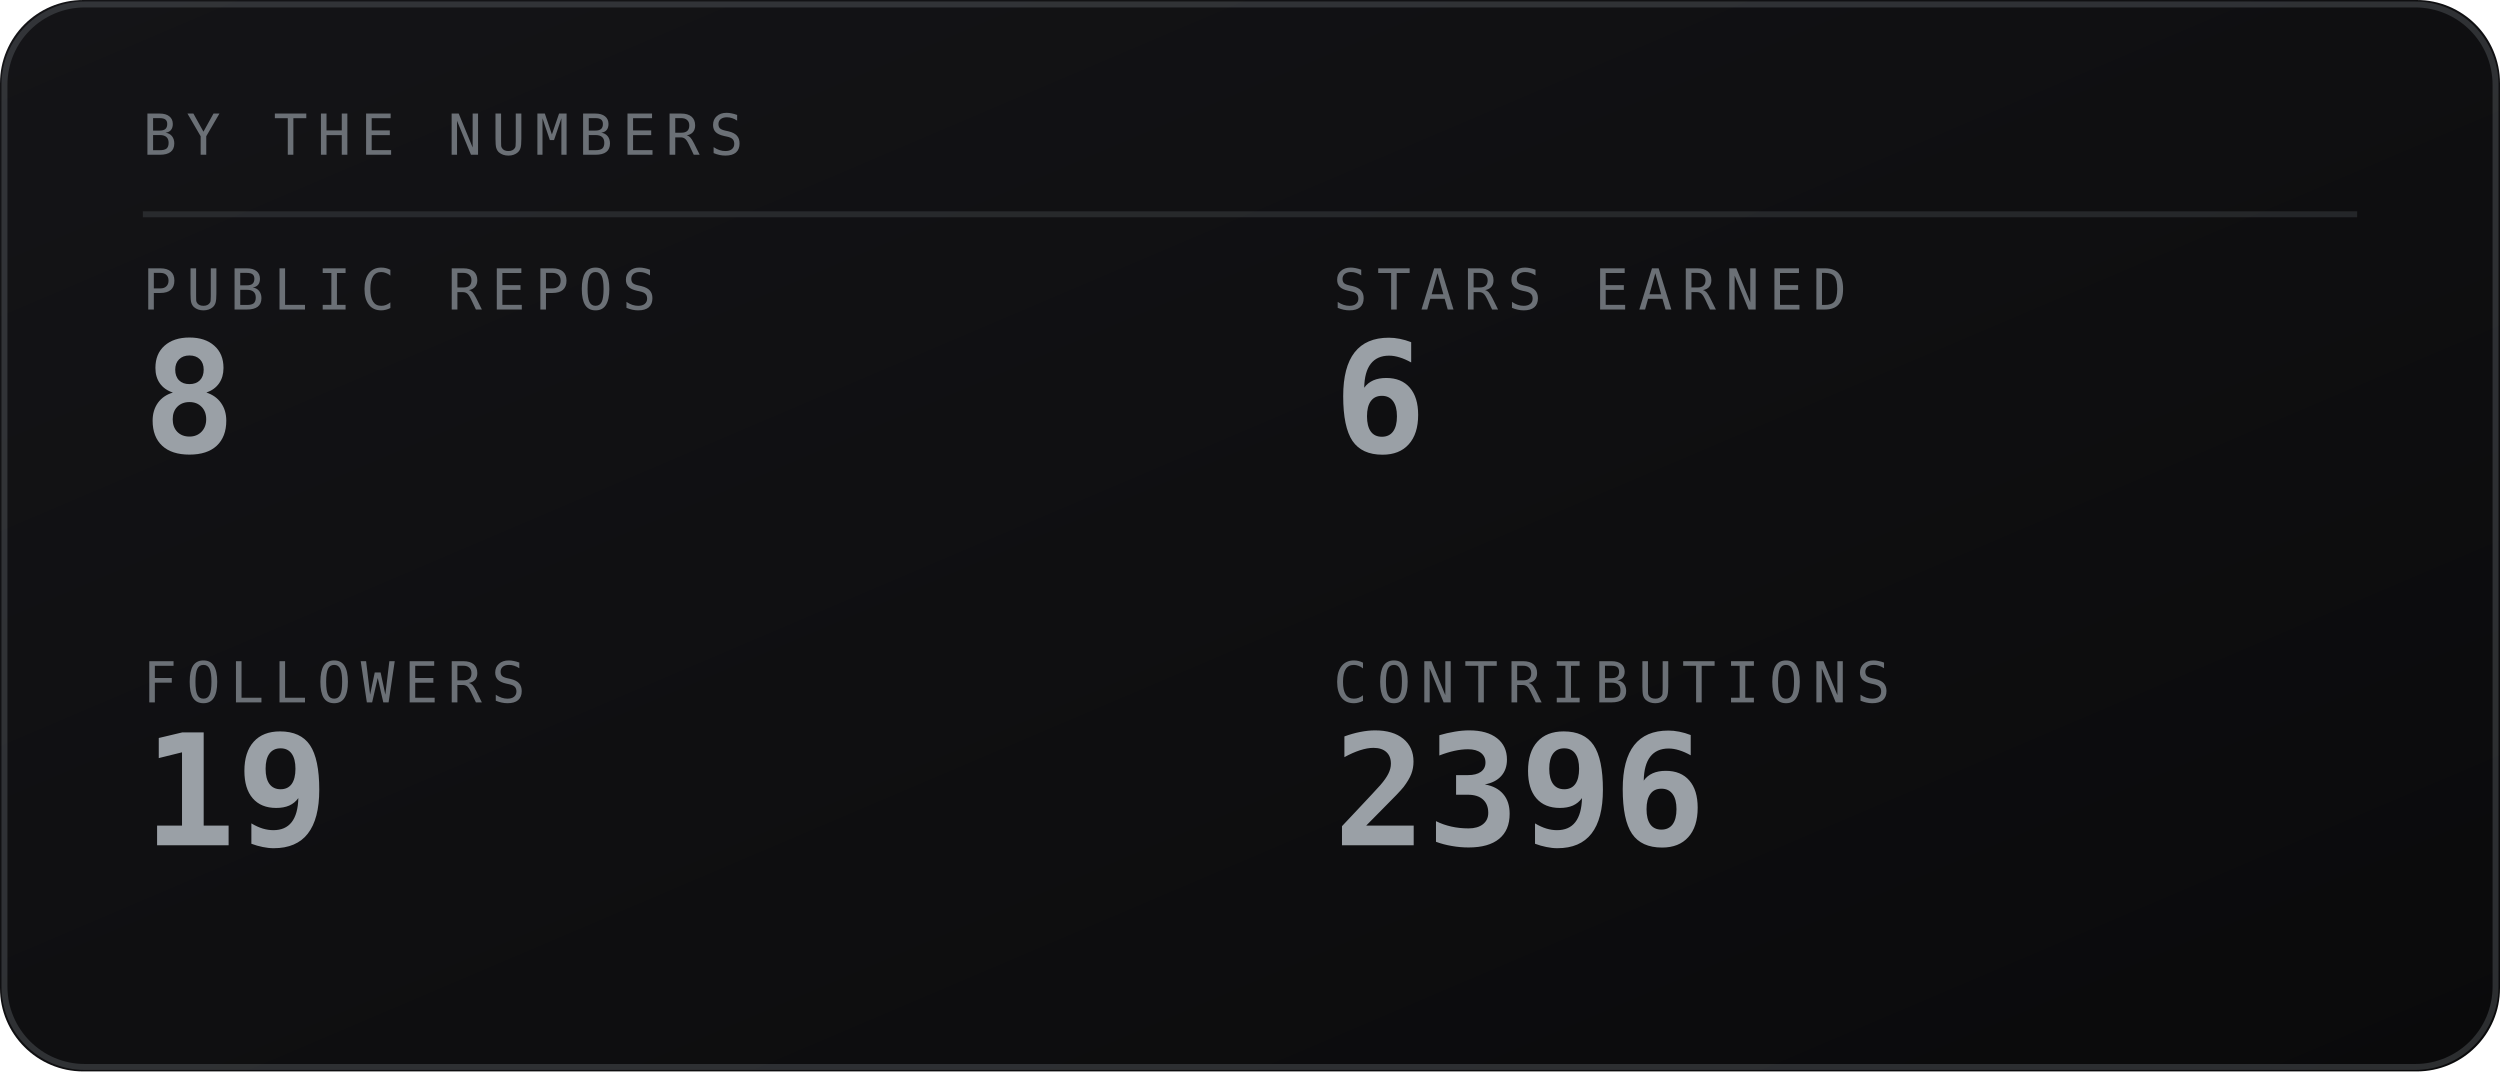
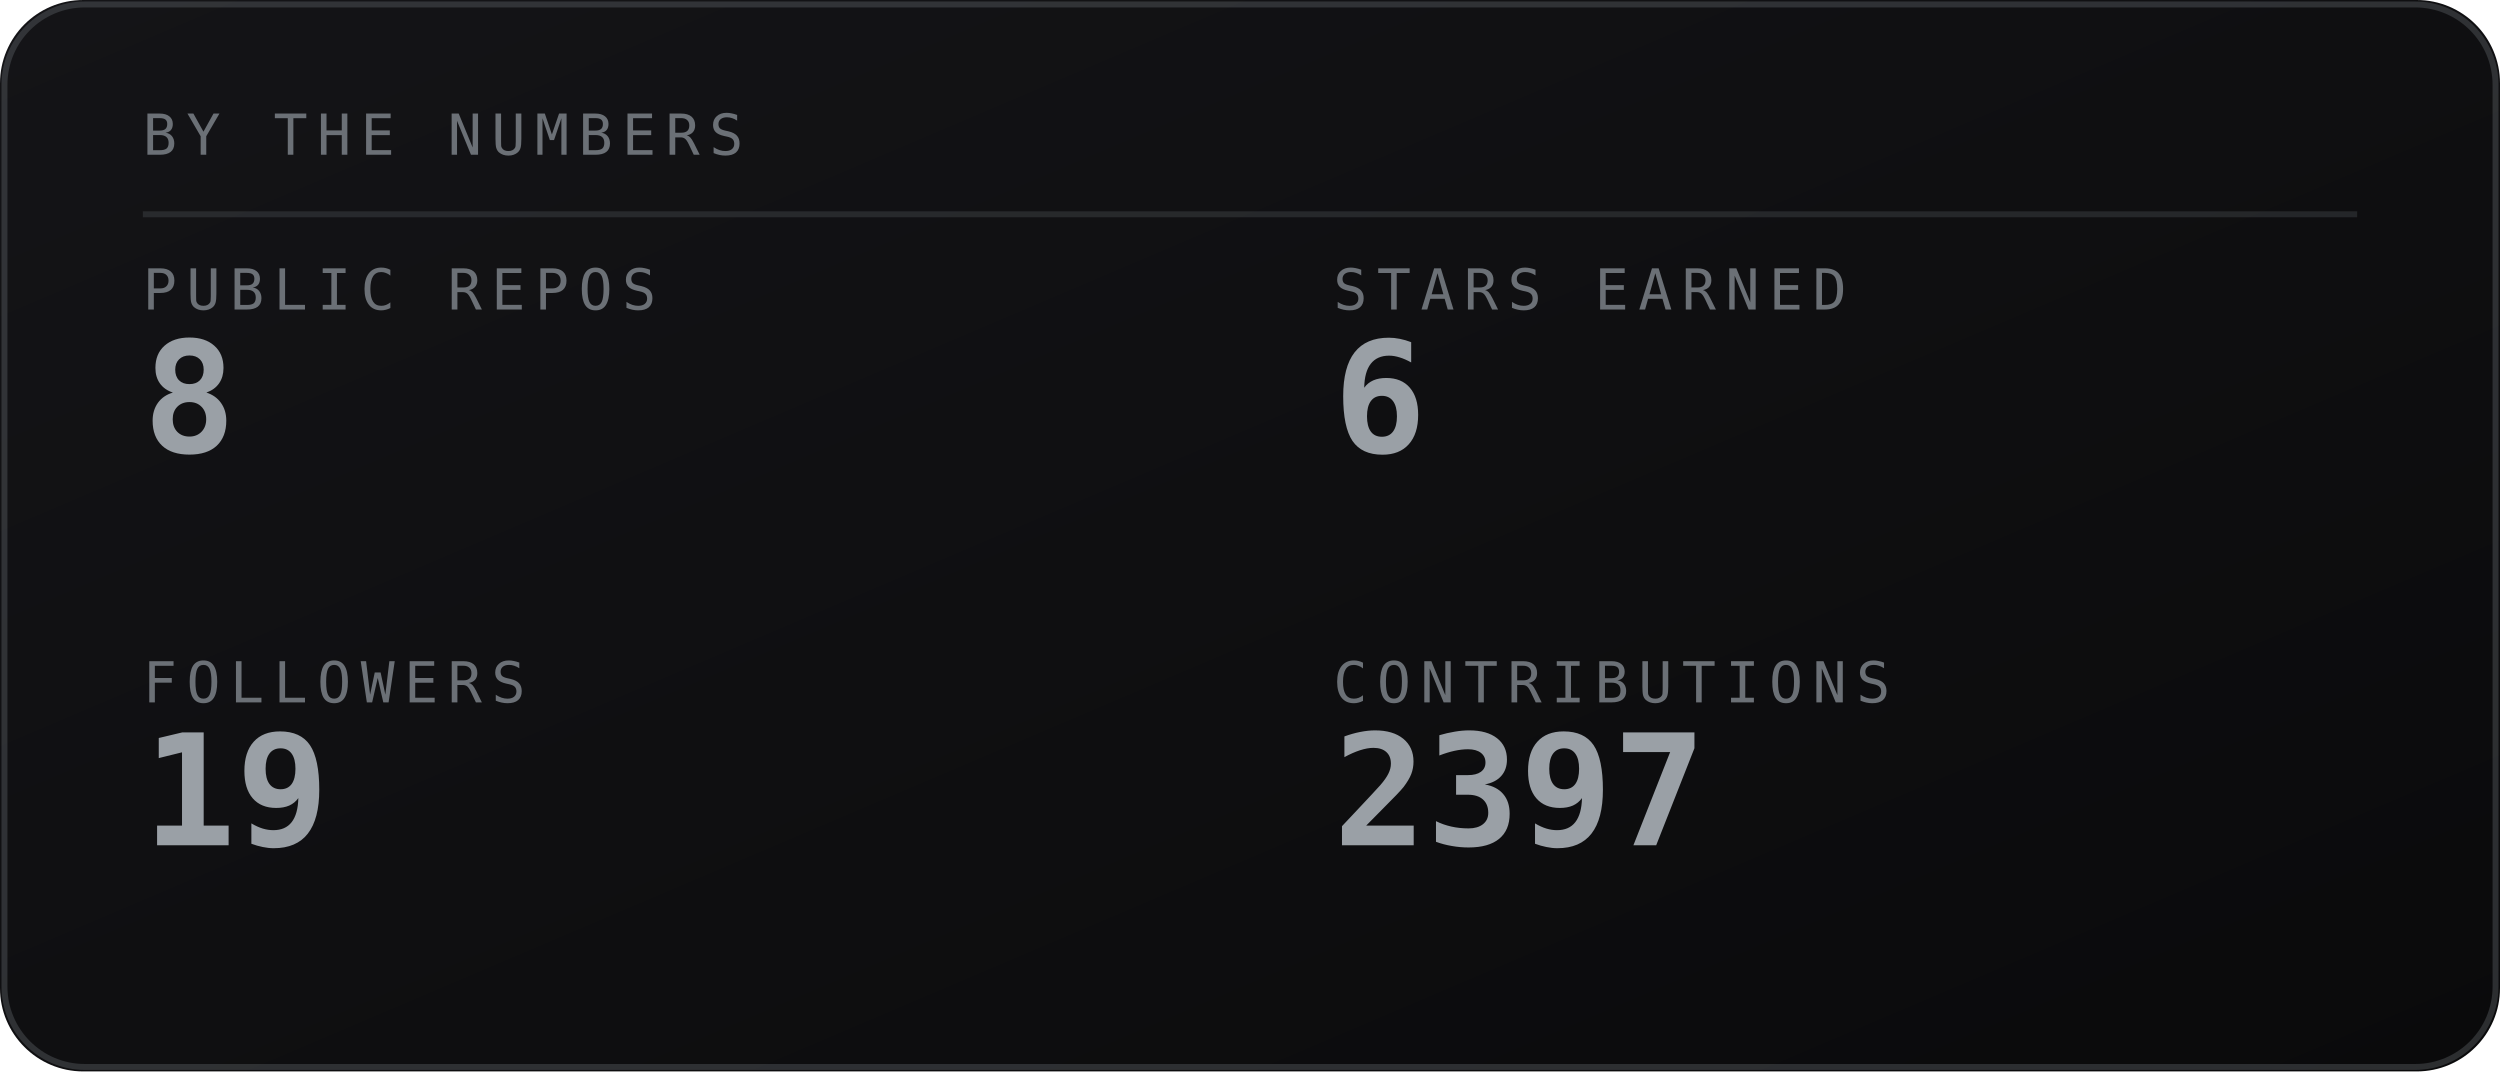
<svg xmlns="http://www.w3.org/2000/svg" viewBox="0 0 420 180" width="420" height="180" role="img" aria-labelledby="stst stsd">
  <defs>
    <linearGradient id="stsbg" x1="0" y1="0" x2="1" y2="1">
      <stop offset="0" stop-color="#141417" />
      <stop offset="1" stop-color="#0a0a0b" />
    </linearGradient>
  </defs>
  <style>
    .mono{font-family:ui-monospace,SFMono-Regular,Menlo,Consolas,"DejaVu Sans Mono",monospace}
    .lbl{font-size:9.5px;letter-spacing:1.6px;fill:#6b7076}
    .big{font-size:31px;font-weight:700;fill:#9aa0a6}
    .med{font-size:15px;font-weight:700;fill:#9aa0a6}
    .sm{font-size:11px;fill:#9aa0a6}
    .dim{font-size:11px;fill:#6b7076}
    
</style>
  <rect width="420" height="180" rx="14" fill="url(#stsbg)" />
  <rect x="0.75" y="0.75" width="418.5" height="178.5" rx="13.5" fill="none" stroke="#6b7076" stroke-opacity="0.35" />
  <text class="mono lbl" x="24" y="26">BY THE NUMBERS</text>
  <line x1="24" y1="36" x2="396" y2="36" stroke="#6b7076" stroke-opacity="0.25" />
  <text class="mono lbl" x="24" y="52">PUBLIC REPOS</text>
  <text class="mono" x="24" y="76" font-size="26" font-weight="700" fill="#9aa0a6">8</text>
  <text class="mono lbl" x="224" y="52">STARS EARNED</text>
  <text class="mono" x="224" y="76" font-size="26" font-weight="700" fill="#9aa0a6">6</text>
  <text class="mono lbl" x="24" y="118">FOLLOWERS</text>
  <text class="mono" x="24" y="142" font-size="26" font-weight="700" fill="#9aa0a6">19</text>
  <text class="mono lbl" x="224" y="118">CONTRIBUTIONS</text>
-   <text class="mono" x="224" y="142" font-size="26" font-weight="700" fill="#9aa0a6">2396</text>
+   <text class="mono" x="224" y="142" font-size="26" font-weight="700" fill="#9aa0a6">2397</text>
</svg>
